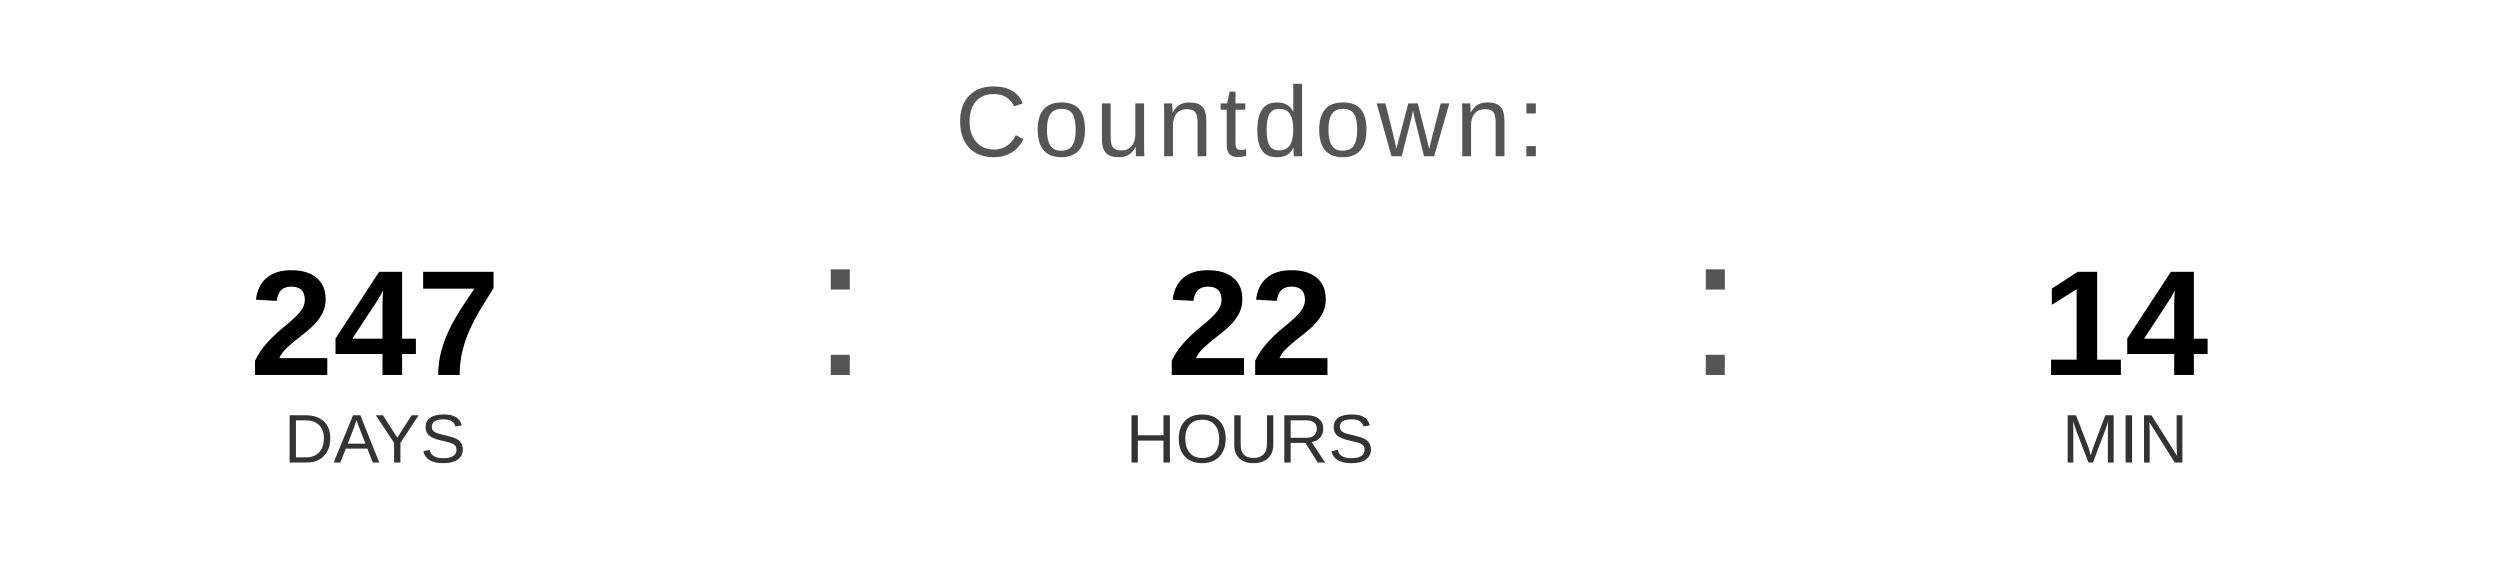
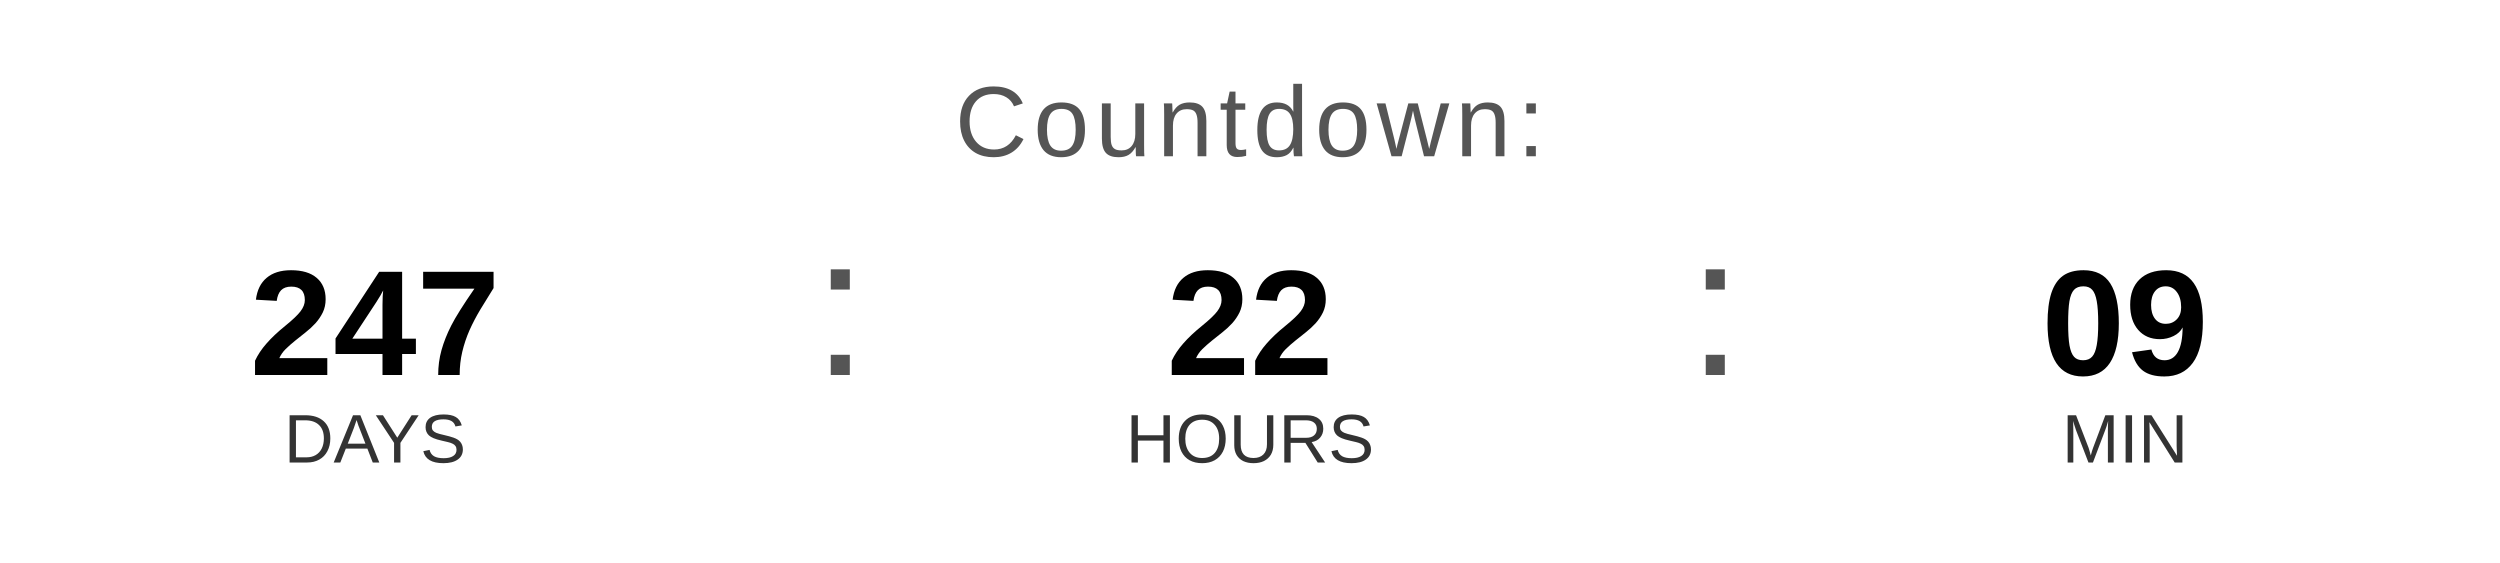
<svg xmlns="http://www.w3.org/2000/svg" width="400" height="90" viewBox="0 0 400 90">
  <text x="200" y="25" font-family="Arial, Helvetica, sans-serif" font-size="16" fill="#555555" text-anchor="middle" letter-spacing="1">
    Countdown:
  </text>
  <text x="60" y="60" font-family="Arial, Helvetica, sans-serif" font-size="24" font-weight="bold" fill="#000000" text-anchor="middle">247</text>
  <text x="60" y="74" font-family="Arial, Helvetica, sans-serif" font-size="11" fill="#333333" text-anchor="middle">DAYS</text>
  <text x="130" y="60" font-family="Arial, sans-serif" font-size="32" fill="#555555">:</text>
  <text x="200" y="60" font-family="Arial, Helvetica, sans-serif" font-size="24" font-weight="bold" fill="#000000" text-anchor="middle">22</text>
  <text x="200" y="74" font-family="Arial, Helvetica, sans-serif" font-size="11" fill="#333333" text-anchor="middle">HOURS</text>
  <text x="270" y="60" font-family="Arial, sans-serif" font-size="32" fill="#555555">:</text>
-   <text x="340" y="60" font-family="Arial, Helvetica, sans-serif" font-size="24" font-weight="bold" fill="#000000" text-anchor="middle">14</text>
+   <text x="340" y="60" font-family="Arial, Helvetica, sans-serif" font-size="24" font-weight="bold" fill="#000000" text-anchor="middle">09</text>
  <text x="340" y="74" font-family="Arial, Helvetica, sans-serif" font-size="11" fill="#333333" text-anchor="middle">MIN</text>
</svg>
